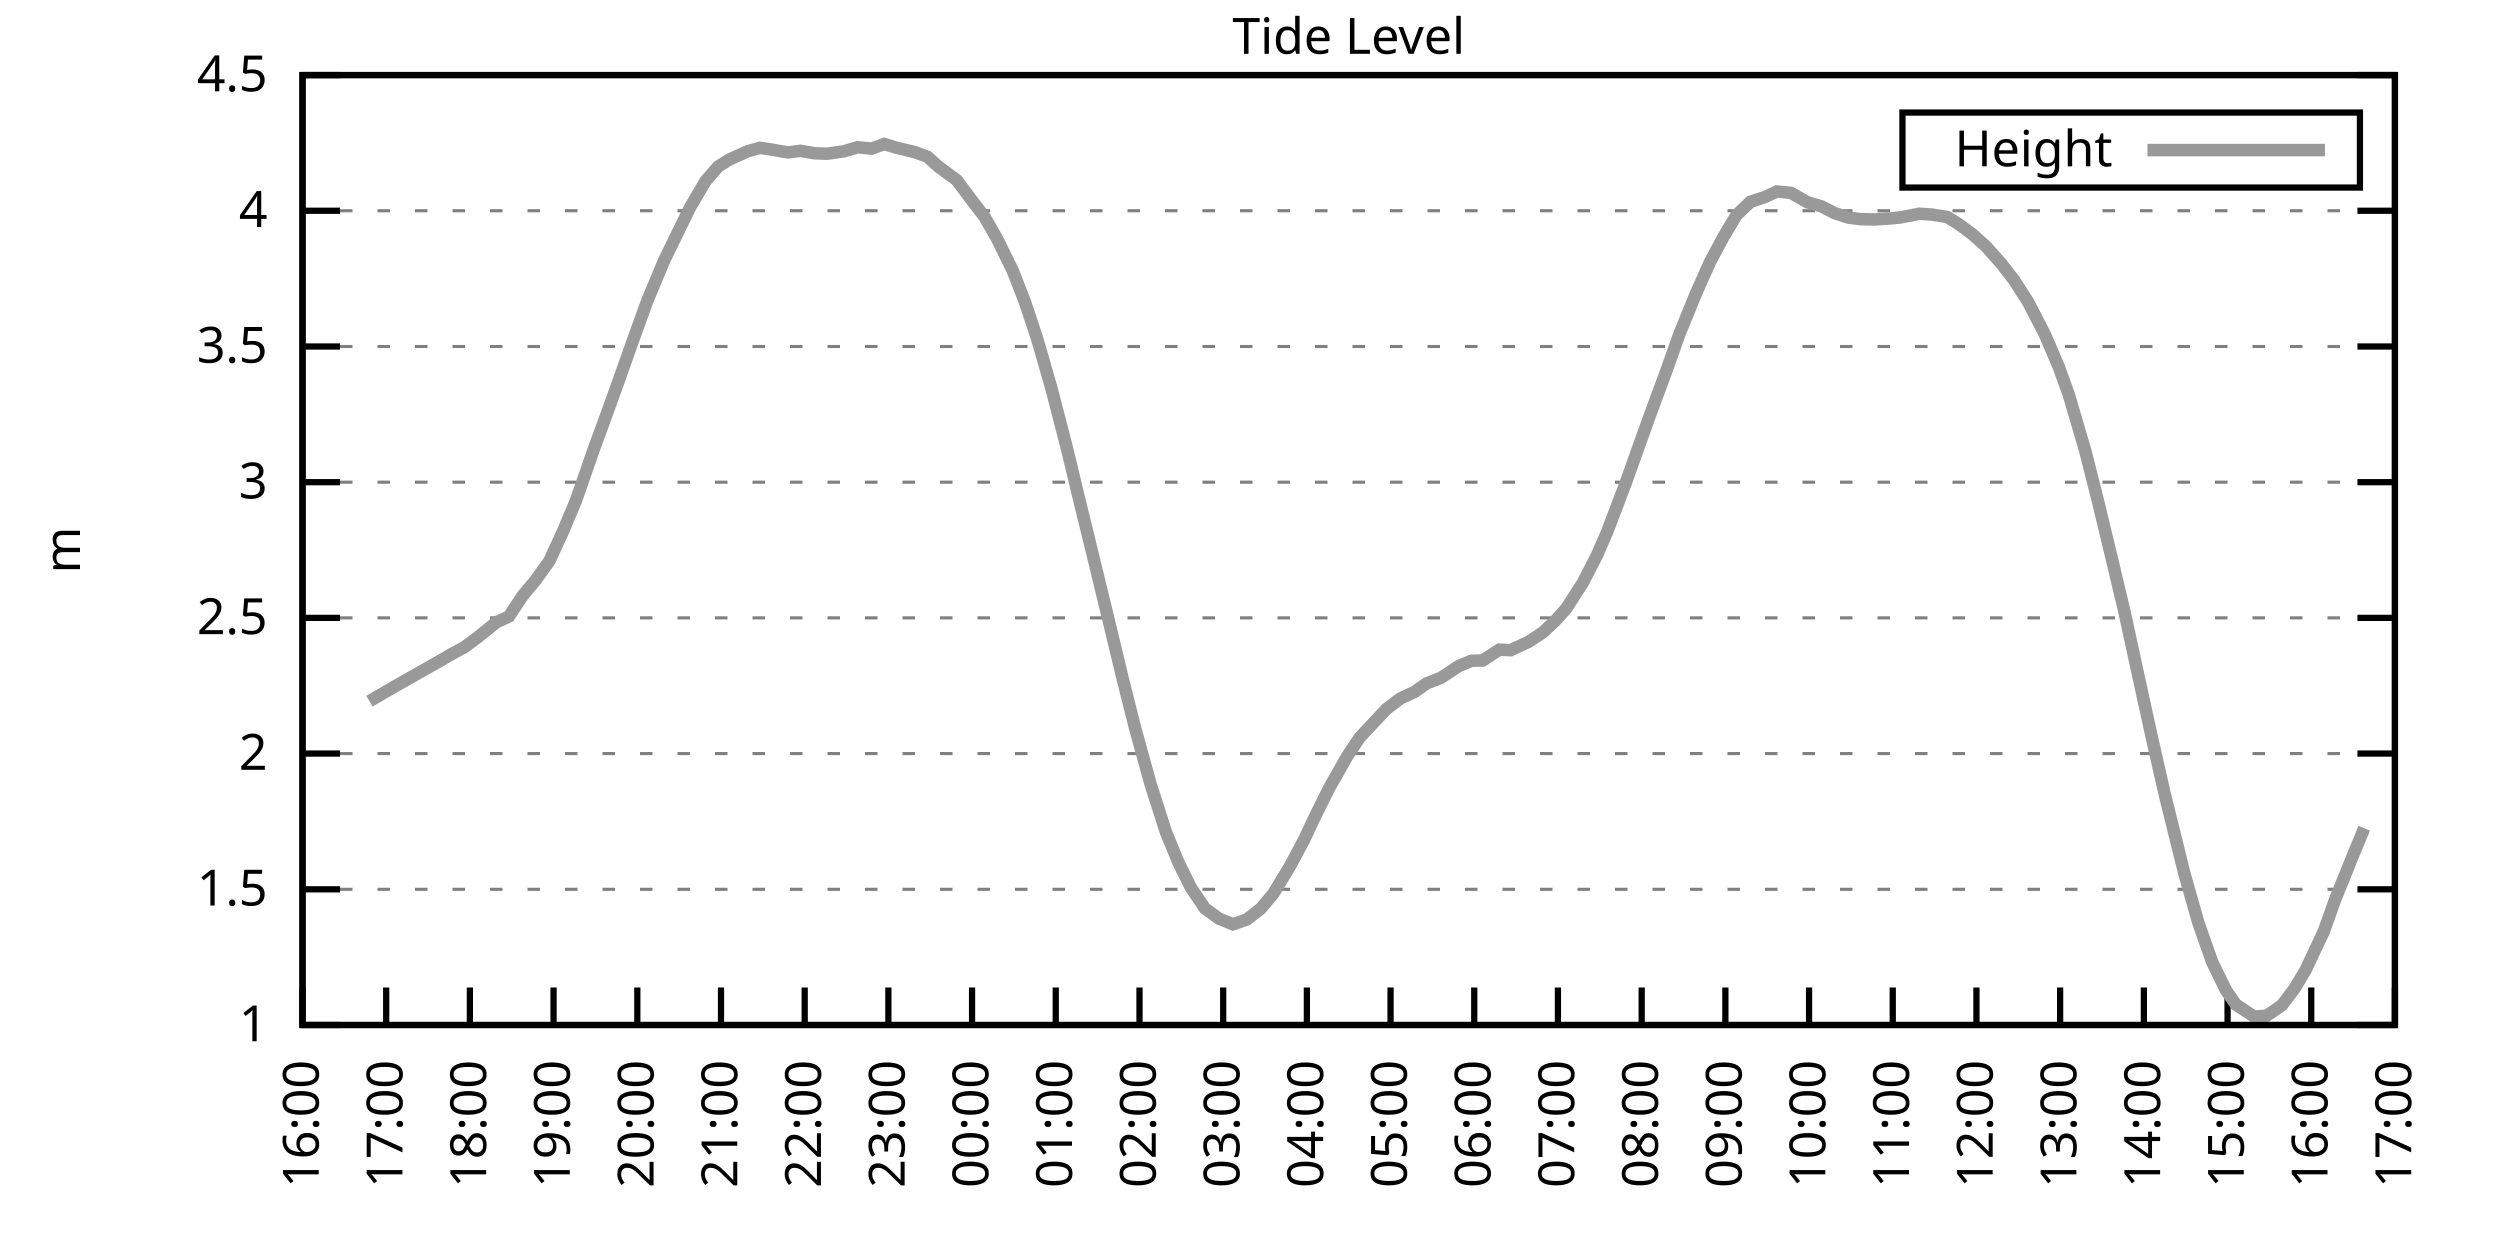
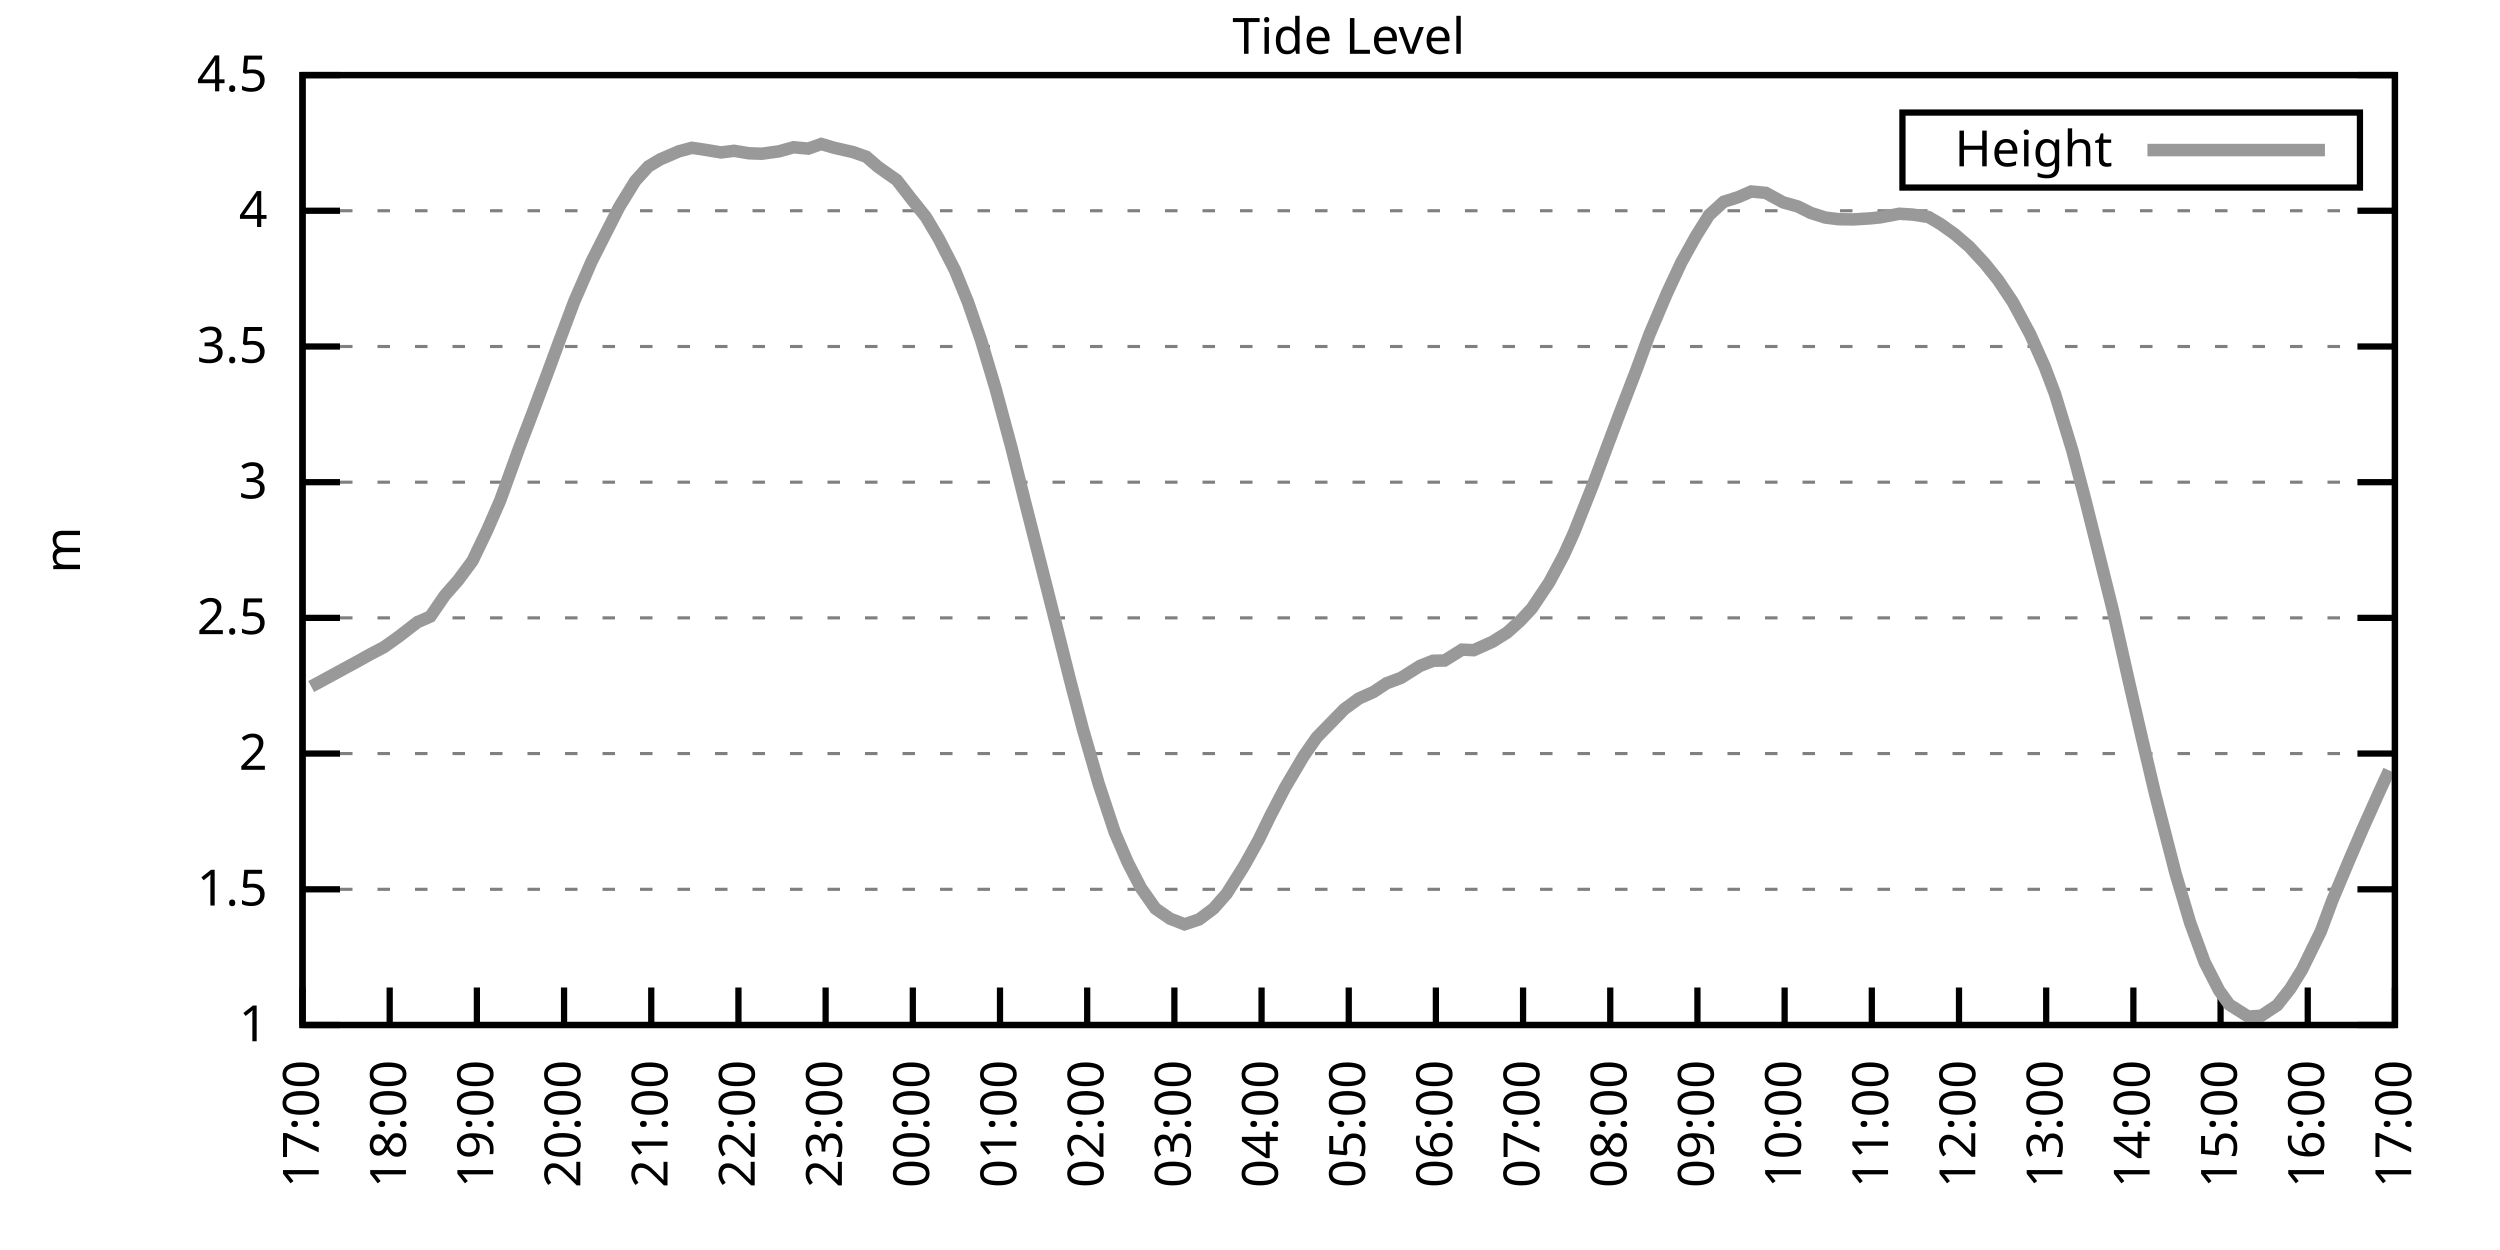
<svg xmlns="http://www.w3.org/2000/svg" xmlns:xlink="http://www.w3.org/1999/xlink" width="400" height="200" viewBox="0 0 400 200">
  <g id="gnuplot_canvas">
    <rect x="0" y="0" width="400" height="200" fill="none" />
    <defs>
      <circle id="gpDot" r="0.5" stroke-width="0.5" stroke="currentColor" />
      <path id="gpPt0" stroke-width="0.333" stroke="currentColor" d="M-1,0 h2 M0,-1 v2" />
      <path id="gpPt1" stroke-width="0.333" stroke="currentColor" d="M-1,-1 L1,1 M1,-1 L-1,1" />
      <path id="gpPt2" stroke-width="0.333" stroke="currentColor" d="M-1,0 L1,0 M0,-1 L0,1 M-1,-1 L1,1 M-1,1 L1,-1" />
      <rect id="gpPt3" stroke-width="0.333" stroke="currentColor" x="-1" y="-1" width="2" height="2" />
      <rect id="gpPt4" stroke-width="0.333" stroke="currentColor" fill="currentColor" x="-1" y="-1" width="2" height="2" />
      <circle id="gpPt5" stroke-width="0.333" stroke="currentColor" cx="0" cy="0" r="1" />
      <use xlink:href="#gpPt5" id="gpPt6" fill="currentColor" stroke="none" />
      <path id="gpPt7" stroke-width="0.333" stroke="currentColor" d="M0,-1.33 L-1.33,0.67 L1.33,0.67 z" />
      <use xlink:href="#gpPt7" id="gpPt8" fill="currentColor" stroke="none" />
      <use xlink:href="#gpPt7" id="gpPt9" stroke="currentColor" transform="rotate(180)" />
      <use xlink:href="#gpPt9" id="gpPt10" fill="currentColor" stroke="none" />
      <use xlink:href="#gpPt3" id="gpPt11" stroke="currentColor" transform="rotate(45)" />
      <use xlink:href="#gpPt11" id="gpPt12" fill="currentColor" stroke="none" />
      <path id="gpPt13" stroke-width="0.333" stroke="currentColor" d="M0,1.330 L1.265,0.411 L0.782,-1.067 L-0.782,-1.076 L-1.265,0.411 z" />
      <use xlink:href="#gpPt13" id="gpPt14" fill="currentColor" stroke="none" />
      <filter id="textbox" filterUnits="objectBoundingBox" x="0" y="0" height="1" width="1">
        <feFlood flood-color="white" flood-opacity="1" result="bgnd" />
        <feComposite in="SourceGraphic" in2="bgnd" operator="atop" />
      </filter>
      <filter id="greybox" filterUnits="objectBoundingBox" x="0" y="0" height="1" width="1">
        <feFlood flood-color="lightgrey" flood-opacity="1" result="grey" />
        <feComposite in="SourceGraphic" in2="grey" operator="atop" />
      </filter>
    </defs>
    <g fill="none" color="white" stroke="currentColor" stroke-width="1.00" stroke-linecap="butt" stroke-linejoin="miter">
</g>
    <g fill="none" color="black" stroke="currentColor" stroke-width="1.00" stroke-linecap="butt" stroke-linejoin="miter">
      <g stroke="none" shape-rendering="crispEdges">
        <polygon fill="rgb(255, 255, 255)" points="48.40,164.00 383.18,164.00 383.18,12.02 48.40,12.02 " />
      </g>
    </g>
    <g fill="none" color="black" stroke="currentColor" stroke-width="1.00" stroke-linecap="butt" stroke-linejoin="miter">
</g>
    <g fill="none" color="black" stroke="black" stroke-width="0.50" stroke-linecap="butt" stroke-linejoin="miter">
</g>
    <g fill="none" color="gray" stroke="currentColor" stroke-width="0.50" stroke-linecap="butt" stroke-linejoin="miter">
      <path stroke="gray" stroke-dasharray="2,4" class="gridline" d="M48.40,164.00 L383.19,164.00  " />
    </g>
    <g fill="none" color="gray" stroke="gray" stroke-width="1.00" stroke-linecap="butt" stroke-linejoin="miter">
</g>
    <g fill="none" color="black" stroke="currentColor" stroke-width="1.00" stroke-linecap="butt" stroke-linejoin="miter">
      <path stroke="black" d="M48.40,164.00 L54.40,164.00 M383.19,164.00 L377.19,164.00  " />
      <g transform="translate(42.80,166.60)" stroke="none" fill="black" font-family="Sans" font-size="8.00" text-anchor="end">
        <text>
          <tspan font-family="Sans"> 1</tspan>
        </text>
      </g>
    </g>
    <g fill="none" color="black" stroke="currentColor" stroke-width="1.00" stroke-linecap="butt" stroke-linejoin="miter">
</g>
    <g fill="none" color="black" stroke="black" stroke-width="0.50" stroke-linecap="butt" stroke-linejoin="miter">
</g>
    <g fill="none" color="gray" stroke="currentColor" stroke-width="0.50" stroke-linecap="butt" stroke-linejoin="miter">
      <path stroke="gray" stroke-dasharray="2,4" class="gridline" d="M48.40,142.29 L383.19,142.29  " />
    </g>
    <g fill="none" color="gray" stroke="gray" stroke-width="1.00" stroke-linecap="butt" stroke-linejoin="miter">
</g>
    <g fill="none" color="black" stroke="currentColor" stroke-width="1.00" stroke-linecap="butt" stroke-linejoin="miter">
      <path stroke="black" d="M48.40,142.29 L54.40,142.29 M383.19,142.29 L377.19,142.29  " />
      <g transform="translate(42.80,144.89)" stroke="none" fill="black" font-family="Sans" font-size="8.00" text-anchor="end">
        <text>
          <tspan font-family="Sans"> 1.5</tspan>
        </text>
      </g>
    </g>
    <g fill="none" color="black" stroke="currentColor" stroke-width="1.00" stroke-linecap="butt" stroke-linejoin="miter">
</g>
    <g fill="none" color="black" stroke="black" stroke-width="0.50" stroke-linecap="butt" stroke-linejoin="miter">
</g>
    <g fill="none" color="gray" stroke="currentColor" stroke-width="0.50" stroke-linecap="butt" stroke-linejoin="miter">
      <path stroke="gray" stroke-dasharray="2,4" class="gridline" d="M48.40,120.57 L383.19,120.57  " />
    </g>
    <g fill="none" color="gray" stroke="gray" stroke-width="1.00" stroke-linecap="butt" stroke-linejoin="miter">
</g>
    <g fill="none" color="black" stroke="currentColor" stroke-width="1.00" stroke-linecap="butt" stroke-linejoin="miter">
      <path stroke="black" d="M48.40,120.57 L54.40,120.57 M383.19,120.57 L377.19,120.57  " />
      <g transform="translate(42.80,123.17)" stroke="none" fill="black" font-family="Sans" font-size="8.00" text-anchor="end">
        <text>
          <tspan font-family="Sans"> 2</tspan>
        </text>
      </g>
    </g>
    <g fill="none" color="black" stroke="currentColor" stroke-width="1.00" stroke-linecap="butt" stroke-linejoin="miter">
</g>
    <g fill="none" color="black" stroke="black" stroke-width="0.50" stroke-linecap="butt" stroke-linejoin="miter">
</g>
    <g fill="none" color="gray" stroke="currentColor" stroke-width="0.50" stroke-linecap="butt" stroke-linejoin="miter">
      <path stroke="gray" stroke-dasharray="2,4" class="gridline" d="M48.40,98.86 L383.19,98.86  " />
    </g>
    <g fill="none" color="gray" stroke="gray" stroke-width="1.00" stroke-linecap="butt" stroke-linejoin="miter">
</g>
    <g fill="none" color="black" stroke="currentColor" stroke-width="1.00" stroke-linecap="butt" stroke-linejoin="miter">
      <path stroke="black" d="M48.40,98.86 L54.40,98.86 M383.19,98.86 L377.19,98.86  " />
      <g transform="translate(42.80,101.46)" stroke="none" fill="black" font-family="Sans" font-size="8.00" text-anchor="end">
        <text>
          <tspan font-family="Sans"> 2.5</tspan>
        </text>
      </g>
    </g>
    <g fill="none" color="black" stroke="currentColor" stroke-width="1.00" stroke-linecap="butt" stroke-linejoin="miter">
</g>
    <g fill="none" color="black" stroke="black" stroke-width="0.50" stroke-linecap="butt" stroke-linejoin="miter">
</g>
    <g fill="none" color="gray" stroke="currentColor" stroke-width="0.50" stroke-linecap="butt" stroke-linejoin="miter">
      <path stroke="gray" stroke-dasharray="2,4" class="gridline" d="M48.40,77.15 L383.19,77.15  " />
    </g>
    <g fill="none" color="gray" stroke="gray" stroke-width="1.00" stroke-linecap="butt" stroke-linejoin="miter">
</g>
    <g fill="none" color="black" stroke="currentColor" stroke-width="1.00" stroke-linecap="butt" stroke-linejoin="miter">
      <path stroke="black" d="M48.40,77.15 L54.40,77.15 M383.19,77.15 L377.19,77.15  " />
      <g transform="translate(42.80,79.75)" stroke="none" fill="black" font-family="Sans" font-size="8.00" text-anchor="end">
        <text>
          <tspan font-family="Sans"> 3</tspan>
        </text>
      </g>
    </g>
    <g fill="none" color="black" stroke="currentColor" stroke-width="1.00" stroke-linecap="butt" stroke-linejoin="miter">
</g>
    <g fill="none" color="black" stroke="black" stroke-width="0.50" stroke-linecap="butt" stroke-linejoin="miter">
</g>
    <g fill="none" color="gray" stroke="currentColor" stroke-width="0.50" stroke-linecap="butt" stroke-linejoin="miter">
      <path stroke="gray" stroke-dasharray="2,4" class="gridline" d="M48.40,55.44 L383.19,55.44  " />
    </g>
    <g fill="none" color="gray" stroke="gray" stroke-width="1.00" stroke-linecap="butt" stroke-linejoin="miter">
</g>
    <g fill="none" color="black" stroke="currentColor" stroke-width="1.00" stroke-linecap="butt" stroke-linejoin="miter">
      <path stroke="black" d="M48.40,55.44 L54.40,55.44 M383.19,55.44 L377.19,55.44  " />
      <g transform="translate(42.80,58.04)" stroke="none" fill="black" font-family="Sans" font-size="8.00" text-anchor="end">
        <text>
          <tspan font-family="Sans"> 3.5</tspan>
        </text>
      </g>
    </g>
    <g fill="none" color="black" stroke="currentColor" stroke-width="1.00" stroke-linecap="butt" stroke-linejoin="miter">
</g>
    <g fill="none" color="black" stroke="black" stroke-width="0.50" stroke-linecap="butt" stroke-linejoin="miter">
</g>
    <g fill="none" color="gray" stroke="currentColor" stroke-width="0.50" stroke-linecap="butt" stroke-linejoin="miter">
      <path stroke="gray" stroke-dasharray="2,4" class="gridline" d="M48.40,33.72 L383.19,33.72  " />
    </g>
    <g fill="none" color="gray" stroke="gray" stroke-width="1.00" stroke-linecap="butt" stroke-linejoin="miter">
</g>
    <g fill="none" color="black" stroke="currentColor" stroke-width="1.00" stroke-linecap="butt" stroke-linejoin="miter">
      <path stroke="black" d="M48.40,33.72 L54.40,33.72 M383.19,33.72 L377.19,33.72  " />
      <g transform="translate(42.80,36.32)" stroke="none" fill="black" font-family="Sans" font-size="8.00" text-anchor="end">
        <text>
          <tspan font-family="Sans"> 4</tspan>
        </text>
      </g>
    </g>
    <g fill="none" color="black" stroke="currentColor" stroke-width="1.00" stroke-linecap="butt" stroke-linejoin="miter">
</g>
    <g fill="none" color="black" stroke="black" stroke-width="0.50" stroke-linecap="butt" stroke-linejoin="miter">
</g>
    <g fill="none" color="gray" stroke="currentColor" stroke-width="0.50" stroke-linecap="butt" stroke-linejoin="miter">
      <path stroke="gray" stroke-dasharray="2,4" class="gridline" d="M48.40,12.01 L383.19,12.01  " />
    </g>
    <g fill="none" color="gray" stroke="gray" stroke-width="1.00" stroke-linecap="butt" stroke-linejoin="miter">
</g>
    <g fill="none" color="black" stroke="currentColor" stroke-width="1.00" stroke-linecap="butt" stroke-linejoin="miter">
      <path stroke="black" d="M48.40,12.01 L54.40,12.01 M383.19,12.01 L377.19,12.01  " />
      <g transform="translate(42.80,14.61)" stroke="none" fill="black" font-family="Sans" font-size="8.00" text-anchor="end">
        <text>
          <tspan font-family="Sans"> 4.5</tspan>
        </text>
      </g>
    </g>
    <g fill="none" color="black" stroke="currentColor" stroke-width="1.00" stroke-linecap="butt" stroke-linejoin="miter">
      <path stroke="black" d="M48.40,164.00 L48.40,158.00  " />
      <g transform="translate(51.00,169.60) rotate(270.00)" stroke="none" fill="black" font-family="Sans" font-size="8.00" text-anchor="end">
        <text>
-           <tspan font-family="Sans">16:00</tspan>
-         </text>
-       </g>
-     </g>
-     <g fill="none" color="black" stroke="currentColor" stroke-width="1.00" stroke-linecap="butt" stroke-linejoin="miter">
-       <path stroke="black" d="M61.79,164.00 L61.79,158.00  " />
-       <g transform="translate(64.39,169.60) rotate(270.00)" stroke="none" fill="black" font-family="Sans" font-size="8.00" text-anchor="end">
-         <text>
          <tspan font-family="Sans">17:00</tspan>
        </text>
      </g>
    </g>
    <g fill="none" color="black" stroke="currentColor" stroke-width="1.00" stroke-linecap="butt" stroke-linejoin="miter">
-       <path stroke="black" d="M75.18,164.00 L75.18,158.00  " />
-       <g transform="translate(77.78,169.60) rotate(270.00)" stroke="none" fill="black" font-family="Sans" font-size="8.00" text-anchor="end">
+       <path stroke="black" d="M62.35,164.00 L62.35,158.00  " />
+       <g transform="translate(64.95,169.60) rotate(270.00)" stroke="none" fill="black" font-family="Sans" font-size="8.00" text-anchor="end">
        <text>
          <tspan font-family="Sans">18:00</tspan>
        </text>
      </g>
    </g>
    <g fill="none" color="black" stroke="currentColor" stroke-width="1.00" stroke-linecap="butt" stroke-linejoin="miter">
-       <path stroke="black" d="M88.57,164.00 L88.57,158.00  " />
-       <g transform="translate(91.17,169.60) rotate(270.00)" stroke="none" fill="black" font-family="Sans" font-size="8.00" text-anchor="end">
+       <path stroke="black" d="M76.30,164.00 L76.30,158.00  " />
+       <g transform="translate(78.90,169.60) rotate(270.00)" stroke="none" fill="black" font-family="Sans" font-size="8.00" text-anchor="end">
        <text>
          <tspan font-family="Sans">19:00</tspan>
        </text>
      </g>
    </g>
    <g fill="none" color="black" stroke="currentColor" stroke-width="1.00" stroke-linecap="butt" stroke-linejoin="miter">
-       <path stroke="black" d="M101.97,164.00 L101.97,158.00  " />
-       <g transform="translate(104.57,169.60) rotate(270.00)" stroke="none" fill="black" font-family="Sans" font-size="8.00" text-anchor="end">
+       <path stroke="black" d="M90.25,164.00 L90.25,158.00  " />
+       <g transform="translate(92.85,169.60) rotate(270.00)" stroke="none" fill="black" font-family="Sans" font-size="8.00" text-anchor="end">
        <text>
          <tspan font-family="Sans">20:00</tspan>
        </text>
      </g>
    </g>
    <g fill="none" color="black" stroke="currentColor" stroke-width="1.00" stroke-linecap="butt" stroke-linejoin="miter">
-       <path stroke="black" d="M115.36,164.00 L115.36,158.00  " />
-       <g transform="translate(117.96,169.60) rotate(270.00)" stroke="none" fill="black" font-family="Sans" font-size="8.00" text-anchor="end">
+       <path stroke="black" d="M104.20,164.00 L104.20,158.00  " />
+       <g transform="translate(106.80,169.60) rotate(270.00)" stroke="none" fill="black" font-family="Sans" font-size="8.00" text-anchor="end">
        <text>
          <tspan font-family="Sans">21:00</tspan>
        </text>
      </g>
    </g>
    <g fill="none" color="black" stroke="currentColor" stroke-width="1.00" stroke-linecap="butt" stroke-linejoin="miter">
-       <path stroke="black" d="M128.75,164.00 L128.75,158.00  " />
-       <g transform="translate(131.35,169.60) rotate(270.00)" stroke="none" fill="black" font-family="Sans" font-size="8.00" text-anchor="end">
+       <path stroke="black" d="M118.15,164.00 L118.15,158.00  " />
+       <g transform="translate(120.75,169.60) rotate(270.00)" stroke="none" fill="black" font-family="Sans" font-size="8.00" text-anchor="end">
        <text>
          <tspan font-family="Sans">22:00</tspan>
        </text>
      </g>
    </g>
    <g fill="none" color="black" stroke="currentColor" stroke-width="1.00" stroke-linecap="butt" stroke-linejoin="miter">
-       <path stroke="black" d="M142.14,164.00 L142.14,158.00  " />
-       <g transform="translate(144.74,169.60) rotate(270.00)" stroke="none" fill="black" font-family="Sans" font-size="8.00" text-anchor="end">
+       <path stroke="black" d="M132.10,164.00 L132.10,158.00  " />
+       <g transform="translate(134.70,169.60) rotate(270.00)" stroke="none" fill="black" font-family="Sans" font-size="8.00" text-anchor="end">
        <text>
          <tspan font-family="Sans">23:00</tspan>
        </text>
      </g>
    </g>
    <g fill="none" color="black" stroke="currentColor" stroke-width="1.00" stroke-linecap="butt" stroke-linejoin="miter">
-       <path stroke="black" d="M155.53,164.00 L155.53,158.00  " />
-       <g transform="translate(158.13,169.60) rotate(270.00)" stroke="none" fill="black" font-family="Sans" font-size="8.00" text-anchor="end">
+       <path stroke="black" d="M146.05,164.00 L146.05,158.00  " />
+       <g transform="translate(148.65,169.60) rotate(270.00)" stroke="none" fill="black" font-family="Sans" font-size="8.00" text-anchor="end">
        <text>
          <tspan font-family="Sans">00:00</tspan>
        </text>
      </g>
    </g>
    <g fill="none" color="black" stroke="currentColor" stroke-width="1.00" stroke-linecap="butt" stroke-linejoin="miter">
-       <path stroke="black" d="M168.92,164.00 L168.92,158.00  " />
-       <g transform="translate(171.52,169.60) rotate(270.00)" stroke="none" fill="black" font-family="Sans" font-size="8.00" text-anchor="end">
+       <path stroke="black" d="M160.00,164.00 L160.00,158.00  " />
+       <g transform="translate(162.60,169.60) rotate(270.00)" stroke="none" fill="black" font-family="Sans" font-size="8.00" text-anchor="end">
        <text>
          <tspan font-family="Sans">01:00</tspan>
        </text>
      </g>
    </g>
    <g fill="none" color="black" stroke="currentColor" stroke-width="1.00" stroke-linecap="butt" stroke-linejoin="miter">
-       <path stroke="black" d="M182.32,164.00 L182.32,158.00  " />
-       <g transform="translate(184.92,169.60) rotate(270.00)" stroke="none" fill="black" font-family="Sans" font-size="8.00" text-anchor="end">
+       <path stroke="black" d="M173.95,164.00 L173.95,158.00  " />
+       <g transform="translate(176.55,169.60) rotate(270.00)" stroke="none" fill="black" font-family="Sans" font-size="8.00" text-anchor="end">
        <text>
          <tspan font-family="Sans">02:00</tspan>
        </text>
      </g>
    </g>
    <g fill="none" color="black" stroke="currentColor" stroke-width="1.00" stroke-linecap="butt" stroke-linejoin="miter">
-       <path stroke="black" d="M195.71,164.00 L195.71,158.00  " />
-       <g transform="translate(198.31,169.60) rotate(270.00)" stroke="none" fill="black" font-family="Sans" font-size="8.00" text-anchor="end">
+       <path stroke="black" d="M187.90,164.00 L187.90,158.00  " />
+       <g transform="translate(190.50,169.60) rotate(270.00)" stroke="none" fill="black" font-family="Sans" font-size="8.00" text-anchor="end">
        <text>
          <tspan font-family="Sans">03:00</tspan>
        </text>
      </g>
    </g>
    <g fill="none" color="black" stroke="currentColor" stroke-width="1.00" stroke-linecap="butt" stroke-linejoin="miter">
-       <path stroke="black" d="M209.10,164.00 L209.10,158.00  " />
-       <g transform="translate(211.70,169.60) rotate(270.00)" stroke="none" fill="black" font-family="Sans" font-size="8.00" text-anchor="end">
+       <path stroke="black" d="M201.85,164.00 L201.85,158.00  " />
+       <g transform="translate(204.45,169.60) rotate(270.00)" stroke="none" fill="black" font-family="Sans" font-size="8.00" text-anchor="end">
        <text>
          <tspan font-family="Sans">04:00</tspan>
        </text>
      </g>
    </g>
    <g fill="none" color="black" stroke="currentColor" stroke-width="1.00" stroke-linecap="butt" stroke-linejoin="miter">
-       <path stroke="black" d="M222.49,164.00 L222.49,158.00  " />
-       <g transform="translate(225.09,169.60) rotate(270.00)" stroke="none" fill="black" font-family="Sans" font-size="8.00" text-anchor="end">
+       <path stroke="black" d="M215.80,164.00 L215.80,158.00  " />
+       <g transform="translate(218.40,169.60) rotate(270.00)" stroke="none" fill="black" font-family="Sans" font-size="8.00" text-anchor="end">
        <text>
          <tspan font-family="Sans">05:00</tspan>
        </text>
      </g>
    </g>
    <g fill="none" color="black" stroke="currentColor" stroke-width="1.00" stroke-linecap="butt" stroke-linejoin="miter">
-       <path stroke="black" d="M235.88,164.00 L235.88,158.00  " />
-       <g transform="translate(238.48,169.60) rotate(270.00)" stroke="none" fill="black" font-family="Sans" font-size="8.00" text-anchor="end">
+       <path stroke="black" d="M229.74,164.00 L229.74,158.00  " />
+       <g transform="translate(232.34,169.60) rotate(270.00)" stroke="none" fill="black" font-family="Sans" font-size="8.00" text-anchor="end">
        <text>
          <tspan font-family="Sans">06:00</tspan>
        </text>
      </g>
    </g>
    <g fill="none" color="black" stroke="currentColor" stroke-width="1.00" stroke-linecap="butt" stroke-linejoin="miter">
-       <path stroke="black" d="M249.27,164.00 L249.27,158.00  " />
-       <g transform="translate(251.87,169.60) rotate(270.00)" stroke="none" fill="black" font-family="Sans" font-size="8.00" text-anchor="end">
+       <path stroke="black" d="M243.69,164.00 L243.69,158.00  " />
+       <g transform="translate(246.29,169.60) rotate(270.00)" stroke="none" fill="black" font-family="Sans" font-size="8.00" text-anchor="end">
        <text>
          <tspan font-family="Sans">07:00</tspan>
        </text>
      </g>
    </g>
    <g fill="none" color="black" stroke="currentColor" stroke-width="1.00" stroke-linecap="butt" stroke-linejoin="miter">
-       <path stroke="black" d="M262.67,164.00 L262.67,158.00  " />
-       <g transform="translate(265.27,169.60) rotate(270.00)" stroke="none" fill="black" font-family="Sans" font-size="8.00" text-anchor="end">
+       <path stroke="black" d="M257.64,164.00 L257.64,158.00  " />
+       <g transform="translate(260.24,169.60) rotate(270.00)" stroke="none" fill="black" font-family="Sans" font-size="8.00" text-anchor="end">
        <text>
          <tspan font-family="Sans">08:00</tspan>
        </text>
      </g>
    </g>
    <g fill="none" color="black" stroke="currentColor" stroke-width="1.00" stroke-linecap="butt" stroke-linejoin="miter">
-       <path stroke="black" d="M276.06,164.00 L276.06,158.00  " />
-       <g transform="translate(278.66,169.60) rotate(270.00)" stroke="none" fill="black" font-family="Sans" font-size="8.00" text-anchor="end">
+       <path stroke="black" d="M271.59,164.00 L271.59,158.00  " />
+       <g transform="translate(274.19,169.60) rotate(270.00)" stroke="none" fill="black" font-family="Sans" font-size="8.00" text-anchor="end">
        <text>
          <tspan font-family="Sans">09:00</tspan>
        </text>
      </g>
    </g>
    <g fill="none" color="black" stroke="currentColor" stroke-width="1.00" stroke-linecap="butt" stroke-linejoin="miter">
-       <path stroke="black" d="M289.45,164.00 L289.45,158.00  " />
-       <g transform="translate(292.05,169.60) rotate(270.00)" stroke="none" fill="black" font-family="Sans" font-size="8.00" text-anchor="end">
+       <path stroke="black" d="M285.54,164.00 L285.54,158.00  " />
+       <g transform="translate(288.14,169.60) rotate(270.00)" stroke="none" fill="black" font-family="Sans" font-size="8.00" text-anchor="end">
        <text>
          <tspan font-family="Sans">10:00</tspan>
        </text>
      </g>
    </g>
    <g fill="none" color="black" stroke="currentColor" stroke-width="1.00" stroke-linecap="butt" stroke-linejoin="miter">
-       <path stroke="black" d="M302.84,164.00 L302.84,158.00  " />
-       <g transform="translate(305.44,169.60) rotate(270.00)" stroke="none" fill="black" font-family="Sans" font-size="8.00" text-anchor="end">
+       <path stroke="black" d="M299.49,164.00 L299.49,158.00  " />
+       <g transform="translate(302.09,169.60) rotate(270.00)" stroke="none" fill="black" font-family="Sans" font-size="8.00" text-anchor="end">
        <text>
          <tspan font-family="Sans">11:00</tspan>
        </text>
      </g>
    </g>
    <g fill="none" color="black" stroke="currentColor" stroke-width="1.00" stroke-linecap="butt" stroke-linejoin="miter">
-       <path stroke="black" d="M316.23,164.00 L316.23,158.00  " />
-       <g transform="translate(318.83,169.60) rotate(270.00)" stroke="none" fill="black" font-family="Sans" font-size="8.00" text-anchor="end">
+       <path stroke="black" d="M313.44,164.00 L313.44,158.00  " />
+       <g transform="translate(316.04,169.60) rotate(270.00)" stroke="none" fill="black" font-family="Sans" font-size="8.00" text-anchor="end">
        <text>
          <tspan font-family="Sans">12:00</tspan>
        </text>
      </g>
    </g>
    <g fill="none" color="black" stroke="currentColor" stroke-width="1.00" stroke-linecap="butt" stroke-linejoin="miter">
-       <path stroke="black" d="M329.62,164.00 L329.62,158.00  " />
-       <g transform="translate(332.22,169.60) rotate(270.00)" stroke="none" fill="black" font-family="Sans" font-size="8.00" text-anchor="end">
+       <path stroke="black" d="M327.39,164.00 L327.39,158.00  " />
+       <g transform="translate(329.99,169.60) rotate(270.00)" stroke="none" fill="black" font-family="Sans" font-size="8.00" text-anchor="end">
        <text>
          <tspan font-family="Sans">13:00</tspan>
        </text>
      </g>
    </g>
    <g fill="none" color="black" stroke="currentColor" stroke-width="1.00" stroke-linecap="butt" stroke-linejoin="miter">
-       <path stroke="black" d="M343.02,164.00 L343.02,158.00  " />
-       <g transform="translate(345.62,169.60) rotate(270.00)" stroke="none" fill="black" font-family="Sans" font-size="8.00" text-anchor="end">
+       <path stroke="black" d="M341.34,164.00 L341.34,158.00  " />
+       <g transform="translate(343.94,169.60) rotate(270.00)" stroke="none" fill="black" font-family="Sans" font-size="8.00" text-anchor="end">
        <text>
          <tspan font-family="Sans">14:00</tspan>
        </text>
      </g>
    </g>
    <g fill="none" color="black" stroke="currentColor" stroke-width="1.00" stroke-linecap="butt" stroke-linejoin="miter">
-       <path stroke="black" d="M356.41,164.00 L356.41,158.00  " />
-       <g transform="translate(359.01,169.60) rotate(270.00)" stroke="none" fill="black" font-family="Sans" font-size="8.00" text-anchor="end">
+       <path stroke="black" d="M355.29,164.00 L355.29,158.00  " />
+       <g transform="translate(357.89,169.60) rotate(270.00)" stroke="none" fill="black" font-family="Sans" font-size="8.00" text-anchor="end">
        <text>
          <tspan font-family="Sans">15:00</tspan>
        </text>
      </g>
    </g>
    <g fill="none" color="black" stroke="currentColor" stroke-width="1.00" stroke-linecap="butt" stroke-linejoin="miter">
-       <path stroke="black" d="M369.80,164.00 L369.80,158.00  " />
-       <g transform="translate(372.40,169.60) rotate(270.00)" stroke="none" fill="black" font-family="Sans" font-size="8.00" text-anchor="end">
+       <path stroke="black" d="M369.24,164.00 L369.24,158.00  " />
+       <g transform="translate(371.84,169.60) rotate(270.00)" stroke="none" fill="black" font-family="Sans" font-size="8.00" text-anchor="end">
        <text>
          <tspan font-family="Sans">16:00</tspan>
        </text>
      </g>
    </g>
    <g fill="none" color="black" stroke="currentColor" stroke-width="1.00" stroke-linecap="butt" stroke-linejoin="miter">
      <path stroke="black" d="M383.19,164.00 L383.19,158.00  " />
      <g transform="translate(385.79,169.60) rotate(270.00)" stroke="none" fill="black" font-family="Sans" font-size="8.00" text-anchor="end">
        <text>
          <tspan font-family="Sans">17:00</tspan>
        </text>
      </g>
    </g>
    <g fill="none" color="black" stroke="currentColor" stroke-width="1.00" stroke-linecap="butt" stroke-linejoin="miter">
</g>
    <g fill="none" color="black" stroke="currentColor" stroke-width="1.00" stroke-linecap="butt" stroke-linejoin="miter">
      <path stroke="black" d="M48.40,12.01 L48.40,164.00 L383.19,164.00 L383.19,12.01 L48.40,12.01 Z  " />
    </g>
    <g fill="none" color="black" stroke="currentColor" stroke-width="1.00" stroke-linecap="butt" stroke-linejoin="miter">
</g>
    <g fill="none" color="black" stroke="currentColor" stroke-width="1.00" stroke-linecap="butt" stroke-linejoin="miter">
      <path stroke="black" d="M304.39,30.01 L304.39,18.01 L377.59,18.01 L377.59,30.01 L304.39,30.01 Z  " />
    </g>
    <g id="Tide_level_plot_1">
      <g fill="none" color="white" stroke="black" stroke-width="2.00" stroke-linecap="butt" stroke-linejoin="miter">
</g>
      <g fill="none" color="black" stroke="currentColor" stroke-width="2.00" stroke-linecap="butt" stroke-linejoin="miter">
        <g transform="translate(337.99,26.61)" stroke="none" fill="black" font-family="Sans" font-size="8.00" text-anchor="end">
          <text>
            <tspan font-family="Sans">Height</tspan>
          </text>
        </g>
      </g>
      <g fill="none" color="black" stroke="currentColor" stroke-width="2.00" stroke-linecap="butt" stroke-linejoin="miter">
-         <path stroke="rgb(153, 153, 153)" d="M343.59,24.01 L371.99,24.01 M59.11,112.19 L61.12,111.02 L63.13,109.85 L65.36,108.59 L68.04,107.07 L70.27,105.81   L72.28,104.64 L74.29,103.55 L76.52,101.90 L79.42,99.56 L81.43,98.64 L83.66,95.26 L85.67,92.87 L87.91,89.74   L90.14,84.88 L92.15,80.10 L95.05,71.76 L97.06,66.29 L99.29,60.08 L101.07,55.04 L103.53,48.23 L106.21,41.80   L108.22,37.67 L110.45,33.11 L112.90,28.95 L114.91,26.64 L116.70,25.52 L119.60,24.21 L121.61,23.65 L123.84,24.00   L126.07,24.39 L128.08,24.13 L130.31,24.52 L132.32,24.60 L135.00,24.21 L137.23,23.56 L139.46,23.78 L141.47,23.04   L143.48,23.65 L146.38,24.34 L148.39,25.08 L150.18,26.69 L153.08,28.82 L155.31,31.81 L157.54,34.72 L159.55,38.24   L162.01,43.23 L164.01,48.36 L166.02,54.44 L168.25,62.21 L170.71,71.72 L172.72,80.10 L174.95,89.22 L177.41,99.34   L179.64,108.63 L181.65,116.62 L184.10,125.48 L186.56,133.17 L188.57,138.03 L190.57,142.07 L192.81,145.37 L195.04,146.98   L197.27,147.89 L199.50,147.11 L201.73,145.37 L203.74,142.98 L206.42,138.55 L208.65,134.38 L210.44,130.56 L212.67,126.09   L215.57,120.97 L217.58,117.97 L221.82,113.45 L224.05,111.76 L226.29,110.72 L228.29,109.33 L230.53,108.46 L233.43,106.55   L235.44,105.72 L237.22,105.68 L239.90,103.94 L241.69,104.03 L244.59,102.68 L246.82,101.21 L248.83,99.34 L250.61,97.34   L253.29,93.17 L255.52,88.83 L257.09,85.23 L259.99,77.63 L262.22,71.37 L264.00,66.42 L266.68,59.17 L268.69,53.48   L271.37,46.92 L273.60,41.93 L275.83,37.76 L277.84,34.42 L280.07,32.29 L282.31,31.55 L284.32,30.64 L286.55,30.86   L289.23,32.38 L291.46,33.03 L293.47,34.07 L295.70,34.81 L297.71,35.07 L299.94,35.11 L302.62,34.94 L304.18,34.77   L307.08,34.20 L309.09,34.33 L311.54,34.72 L313.33,35.81 L315.56,37.46 L317.79,39.46 L320.25,42.23 L322.26,44.84   L324.49,48.31 L327.17,53.48 L329.40,58.69 L330.96,62.99 L333.64,72.11 L335.65,80.06 L337.88,89.35 L339.89,97.78   L342.35,109.11 L344.35,118.23 L346.36,127.09 L349.49,139.73 L351.72,147.59 L353.95,153.93 L356.18,158.48 L357.75,160.74   L360.65,162.65 L362.66,162.52 L365.11,160.83 L367.12,158.18 L368.91,155.18 L371.81,149.02 L373.59,144.02 L376.27,137.38   L378.28,132.52  " />
+         <path stroke="rgb(153, 153, 153)" d="M343.59,24.01 L371.99,24.01 M49.79,109.85 L52.12,108.59 L54.91,107.07 L57.23,105.81 L59.33,104.64 L61.42,103.55   L63.74,101.90 L66.77,99.56 L68.86,98.64 L71.18,95.26 L73.28,92.87 L75.60,89.74 L77.93,84.88 L80.02,80.10   L83.04,71.76 L85.13,66.29 L87.46,60.08 L89.32,55.04 L91.88,48.23 L94.67,41.80 L96.76,37.67 L99.08,33.11   L101.64,28.95 L103.73,26.64 L105.59,25.52 L108.62,24.21 L110.71,23.65 L113.03,24.00 L115.36,24.39 L117.45,24.13   L119.78,24.52 L121.87,24.60 L124.66,24.21 L126.98,23.56 L129.31,23.78 L131.40,23.04 L133.49,23.65 L136.51,24.34   L138.61,25.08 L140.47,26.69 L143.49,28.82 L145.81,31.81 L148.14,34.72 L150.23,38.24 L152.79,43.23 L154.88,48.36   L156.97,54.44 L159.30,62.21 L161.86,71.72 L163.95,80.10 L166.27,89.22 L168.83,99.34 L171.16,108.63 L173.25,116.62   L175.81,125.48 L178.36,133.17 L180.46,138.03 L182.55,142.07 L184.87,145.37 L187.20,146.98 L189.52,147.89 L191.85,147.11   L194.17,145.37 L196.27,142.98 L199.06,138.55 L201.38,134.38 L203.24,130.56 L205.57,126.09 L208.59,120.97 L210.68,117.97   L215.10,113.45 L217.42,111.76 L219.75,110.72 L221.84,109.33 L224.16,108.46 L227.19,106.55 L229.28,105.72 L231.14,105.68   L233.93,103.94 L235.79,104.03 L238.81,102.68 L241.14,101.21 L243.23,99.34 L245.09,97.34 L247.88,93.17 L250.20,88.83   L251.83,85.23 L254.85,77.63 L257.18,71.37 L259.04,66.42 L261.83,59.17 L263.92,53.48 L266.71,46.92 L269.04,41.93   L271.36,37.76 L273.45,34.42 L275.78,32.29 L278.10,31.55 L280.20,30.64 L282.52,30.86 L285.31,32.38 L287.64,33.03   L289.73,34.07 L292.05,34.81 L294.15,35.07 L296.47,35.11 L299.26,34.94 L300.89,34.77 L303.91,34.20 L306.00,34.33   L308.56,34.72 L310.42,35.81 L312.74,37.46 L315.07,39.46 L317.63,42.23 L319.72,44.84 L322.04,48.31 L324.83,53.48   L327.16,58.69 L328.79,62.99 L331.58,72.11 L333.67,80.06 L335.99,89.35 L338.09,97.78 L340.64,109.11 L342.74,118.23   L344.83,127.09 L348.08,139.73 L350.41,147.59 L352.73,153.93 L355.06,158.48 L356.69,160.74 L359.71,162.65 L361.80,162.52   L364.36,160.83 L366.45,158.18 L368.31,155.18 L371.33,149.02 L373.19,144.02 L375.98,137.38 L378.08,132.52 L380.63,126.83   L382.26,123.27  " />
      </g>
    </g>
    <g fill="none" color="black" stroke="currentColor" stroke-width="2.00" stroke-linecap="butt" stroke-linejoin="miter">
</g>
    <g fill="none" color="black" stroke="black" stroke-width="1.00" stroke-linecap="butt" stroke-linejoin="miter">
</g>
    <g fill="none" color="black" stroke="currentColor" stroke-width="1.00" stroke-linecap="butt" stroke-linejoin="miter">
      <path stroke="black" d="M48.40,12.01 L48.40,164.00 L383.19,164.00 L383.19,12.01 L48.40,12.01 Z  " />
      <g transform="translate(12.80,88.01) rotate(270.00)" stroke="none" fill="black" font-family="Sans" font-size="8.00" text-anchor="middle">
        <text>
          <tspan font-family="Sans">m</tspan>
        </text>
      </g>
    </g>
    <g fill="none" color="black" stroke="currentColor" stroke-width="1.00" stroke-linecap="butt" stroke-linejoin="miter">
</g>
    <g fill="none" color="black" stroke="currentColor" stroke-width="1.00" stroke-linecap="butt" stroke-linejoin="miter">
      <g transform="translate(215.79,8.61)" stroke="none" fill="black" font-family="Sans" font-size="8.00" text-anchor="middle">
        <text>
          <tspan font-family="Sans">Tide Level</tspan>
        </text>
      </g>
    </g>
    <g fill="none" color="black" stroke="currentColor" stroke-width="1.00" stroke-linecap="butt" stroke-linejoin="miter">
</g>
  </g>
</svg>
